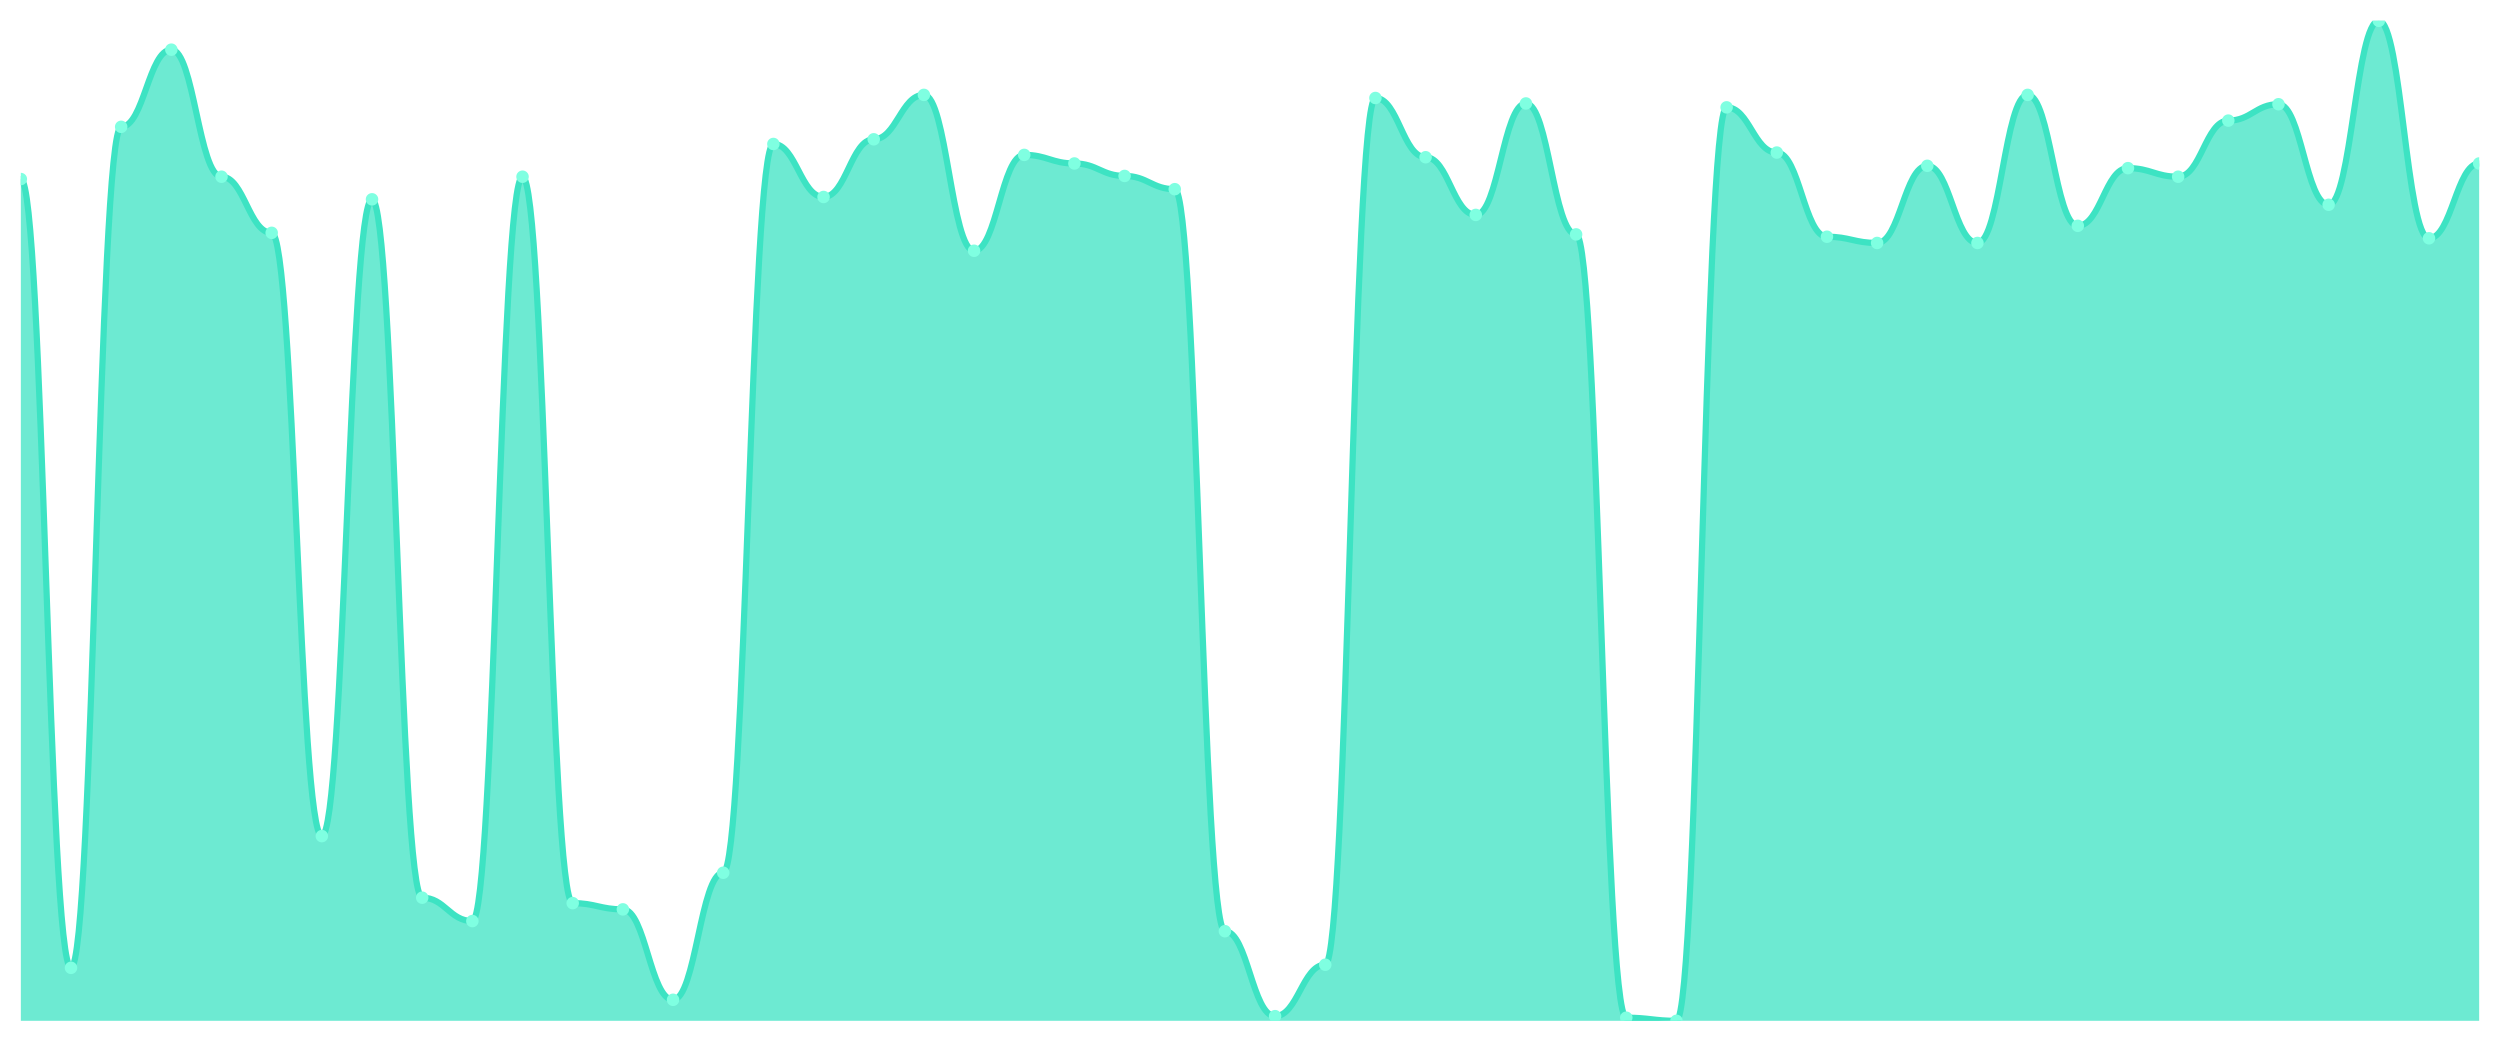
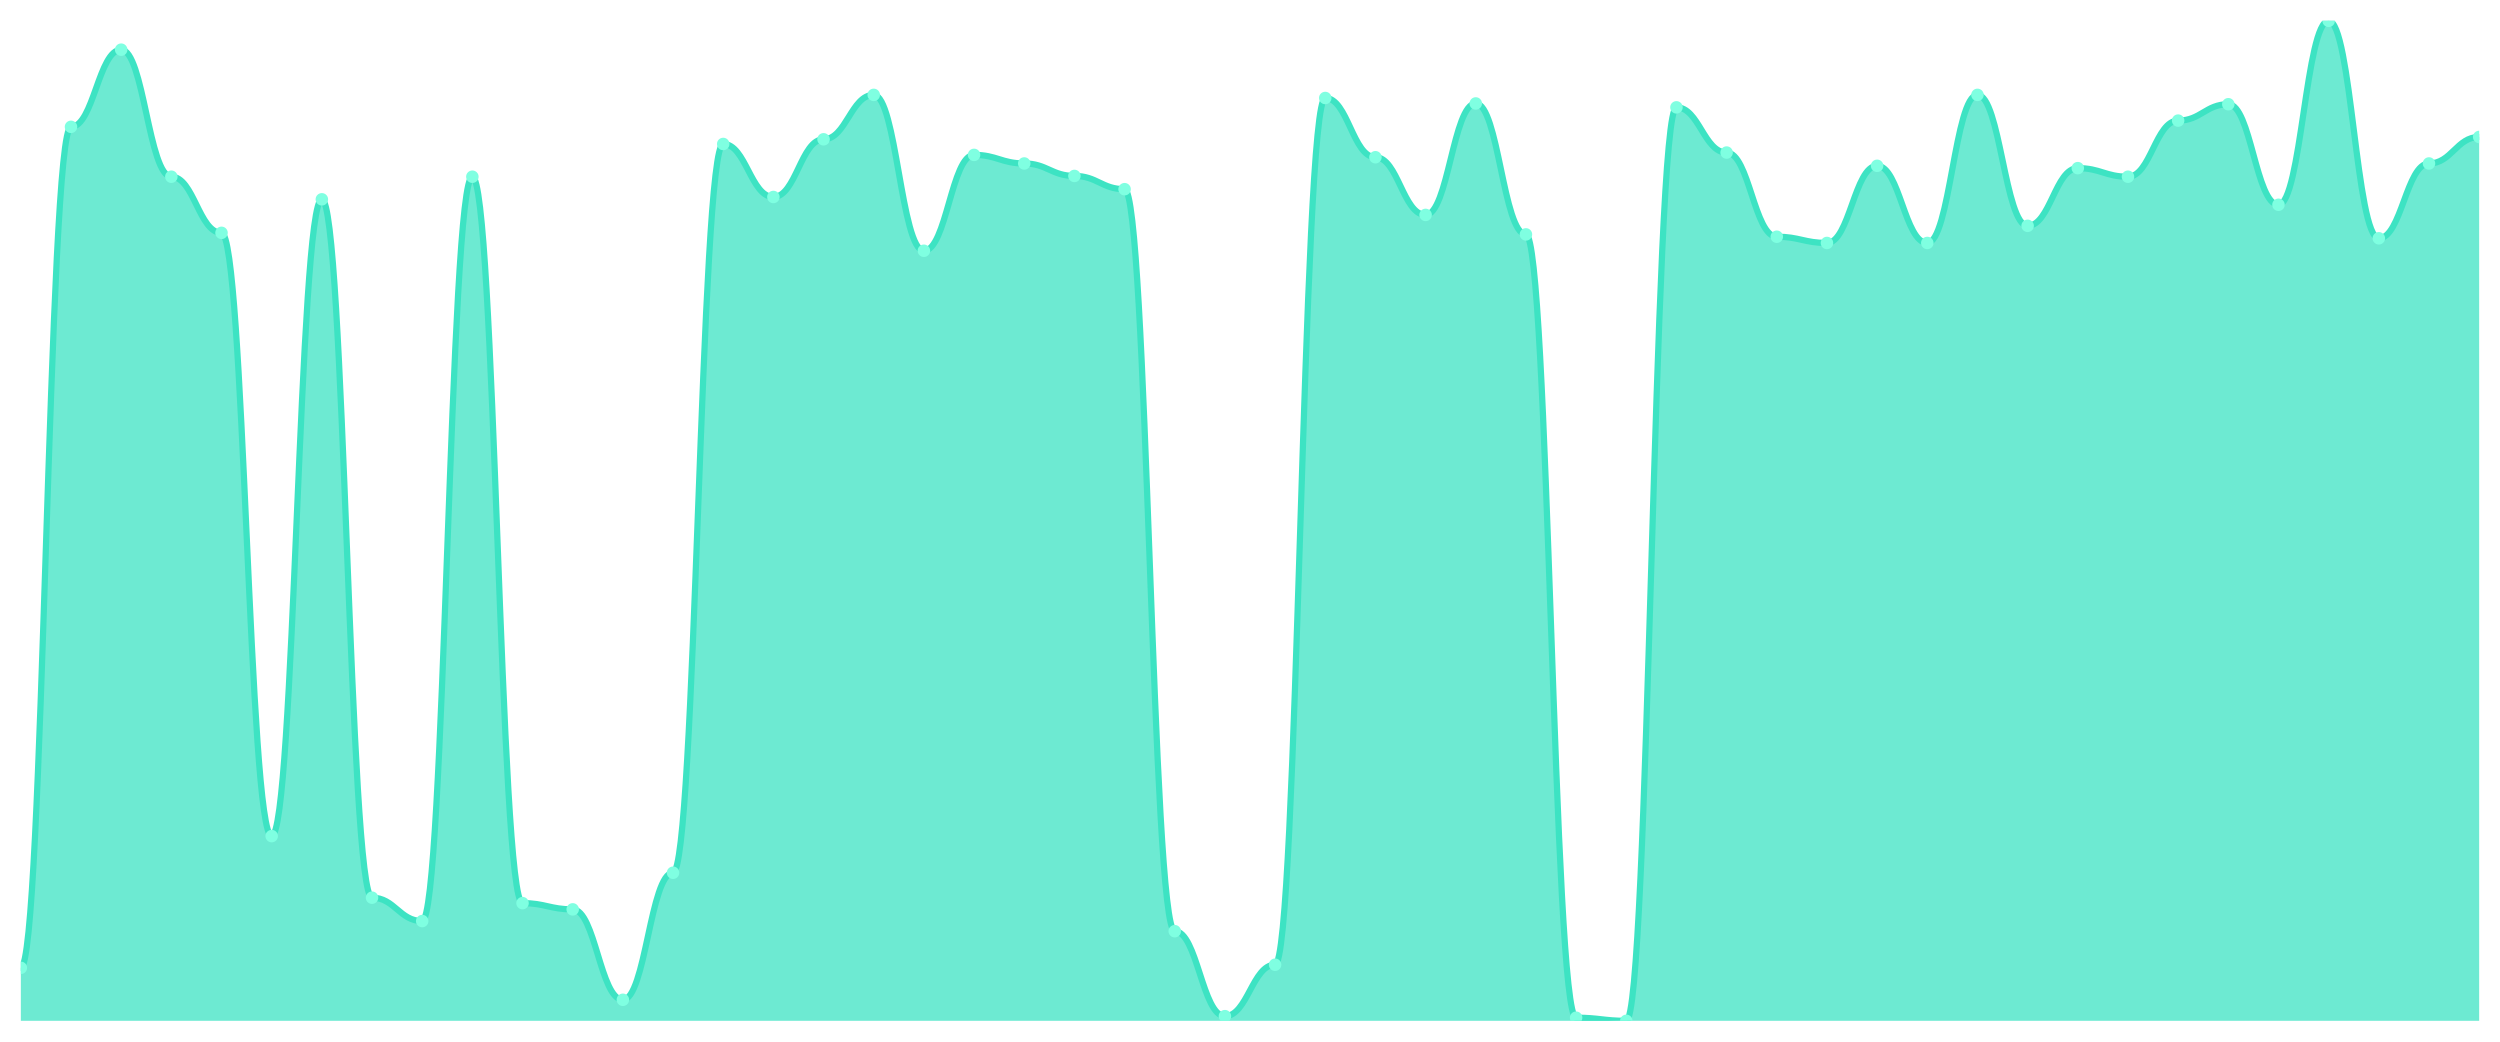
<svg xmlns="http://www.w3.org/2000/svg" viewBox="0 0 1200 500" width="1200" height="500">
  <defs>
    <clipPath id="c">
      <rect x="10" y="10" width="1180" height="480" />
    </clipPath>
  </defs>
  <rect width="1200" height="500" fill="none" />
  <g clip-path="url(#c)">
-     <path d="M 10,490 L 10,85.947 C 20.837,85.947 23.245,464.56 34.082,464.56 C 44.918,464.56 47.327,60.881 58.163,60.881 C 69,60.881 71.408,23.843 82.245,23.843 C 93.082,23.843 95.49,84.825 106.327,84.825 C 117.163,84.825 119.571,111.761 130.408,111.761 C 141.245,111.761 143.653,401.333 154.49,401.333 C 165.327,401.333 167.735,95.674 178.571,95.674 C 189.408,95.674 191.816,430.889 202.653,430.889 C 213.49,430.889 215.898,442.112 226.735,442.112 C 237.571,442.112 239.98,84.825 250.816,84.825 C 261.653,84.825 264.061,433.507 274.898,433.507 C 285.735,433.507 288.143,436.5 298.98,436.5 C 309.816,436.5 312.224,479.899 323.061,479.899 C 333.898,479.899 336.306,418.917 347.143,418.917 C 357.98,418.917 360.388,69.111 371.224,69.111 C 382.061,69.111 384.469,94.552 395.306,94.552 C 406.143,94.552 408.551,66.867 419.388,66.867 C 430.224,66.867 432.633,45.542 443.469,45.542 C 454.306,45.542 456.714,120.366 467.551,120.366 C 478.388,120.366 480.796,74.349 491.633,74.349 C 502.469,74.349 504.878,78.465 515.714,78.465 C 526.551,78.465 528.959,84.451 539.796,84.451 C 550.633,84.451 553.041,90.811 563.878,90.811 C 574.714,90.811 577.122,446.976 587.959,446.976 C 598.796,446.976 601.204,487.755 612.041,487.755 C 622.878,487.755 625.286,463.063 636.122,463.063 C 646.959,463.063 649.367,47.038 660.204,47.038 C 671.041,47.038 673.449,75.472 684.286,75.472 C 695.122,75.472 697.531,103.157 708.367,103.157 C 719.204,103.157 721.612,49.657 732.449,49.657 C 743.286,49.657 745.694,112.51 756.531,112.51 C 767.367,112.51 769.776,488.504 780.612,488.504 C 791.449,488.504 793.857,490 804.694,490 C 815.531,490 817.939,51.528 828.776,51.528 C 839.612,51.528 842.02,73.227 852.857,73.227 C 863.694,73.227 866.102,113.632 876.939,113.632 C 887.776,113.632 890.184,116.625 901.02,116.625 C 911.857,116.625 914.265,79.587 925.102,79.587 C 935.939,79.587 938.347,116.625 949.184,116.625 C 960.02,116.625 962.429,45.542 973.265,45.542 C 984.102,45.542 986.51,108.394 997.347,108.394 C 1008.184,108.394 1010.592,80.709 1021.429,80.709 C 1032.265,80.709 1034.673,84.825 1045.51,84.825 C 1056.347,84.825 1058.755,57.888 1069.592,57.888 C 1080.429,57.888 1082.837,50.031 1093.673,50.031 C 1104.51,50.031 1106.918,98.293 1117.755,98.293 C 1128.592,98.293 1131,10 1141.837,10 C 1152.673,10 1155.082,114.38 1165.918,114.38 C 1176.755,114.38 1179.163,78.465 1190,78.465 L 1190,490 Z" fill="rgba(61,227,195,0.75)" />
-     <path d="M 10,85.947 C 20.837,85.947 23.245,464.56 34.082,464.56 C 44.918,464.56 47.327,60.881 58.163,60.881 C 69,60.881 71.408,23.843 82.245,23.843 C 93.082,23.843 95.49,84.825 106.327,84.825 C 117.163,84.825 119.571,111.761 130.408,111.761 C 141.245,111.761 143.653,401.333 154.49,401.333 C 165.327,401.333 167.735,95.674 178.571,95.674 C 189.408,95.674 191.816,430.889 202.653,430.889 C 213.49,430.889 215.898,442.112 226.735,442.112 C 237.571,442.112 239.98,84.825 250.816,84.825 C 261.653,84.825 264.061,433.507 274.898,433.507 C 285.735,433.507 288.143,436.5 298.98,436.5 C 309.816,436.5 312.224,479.899 323.061,479.899 C 333.898,479.899 336.306,418.917 347.143,418.917 C 357.98,418.917 360.388,69.111 371.224,69.111 C 382.061,69.111 384.469,94.552 395.306,94.552 C 406.143,94.552 408.551,66.867 419.388,66.867 C 430.224,66.867 432.633,45.542 443.469,45.542 C 454.306,45.542 456.714,120.366 467.551,120.366 C 478.388,120.366 480.796,74.349 491.633,74.349 C 502.469,74.349 504.878,78.465 515.714,78.465 C 526.551,78.465 528.959,84.451 539.796,84.451 C 550.633,84.451 553.041,90.811 563.878,90.811 C 574.714,90.811 577.122,446.976 587.959,446.976 C 598.796,446.976 601.204,487.755 612.041,487.755 C 622.878,487.755 625.286,463.063 636.122,463.063 C 646.959,463.063 649.367,47.038 660.204,47.038 C 671.041,47.038 673.449,75.472 684.286,75.472 C 695.122,75.472 697.531,103.157 708.367,103.157 C 719.204,103.157 721.612,49.657 732.449,49.657 C 743.286,49.657 745.694,112.51 756.531,112.51 C 767.367,112.51 769.776,488.504 780.612,488.504 C 791.449,488.504 793.857,490 804.694,490 C 815.531,490 817.939,51.528 828.776,51.528 C 839.612,51.528 842.02,73.227 852.857,73.227 C 863.694,73.227 866.102,113.632 876.939,113.632 C 887.776,113.632 890.184,116.625 901.02,116.625 C 911.857,116.625 914.265,79.587 925.102,79.587 C 935.939,79.587 938.347,116.625 949.184,116.625 C 960.02,116.625 962.429,45.542 973.265,45.542 C 984.102,45.542 986.51,108.394 997.347,108.394 C 1008.184,108.394 1010.592,80.709 1021.429,80.709 C 1032.265,80.709 1034.673,84.825 1045.51,84.825 C 1056.347,84.825 1058.755,57.888 1069.592,57.888 C 1080.429,57.888 1082.837,50.031 1093.673,50.031 C 1104.51,50.031 1106.918,98.293 1117.755,98.293 C 1128.592,98.293 1131,10 1141.837,10 C 1152.673,10 1155.082,114.38 1165.918,114.38 C 1176.755,114.38 1179.163,78.465 1190,78.465" fill="none" stroke="#3de3c3" stroke-width="3" stroke-linecap="round" stroke-linejoin="round" />
-     <circle cx="10" cy="85.947" r="3" fill="#7fffe1" />
-     <circle cx="34.082" cy="464.56" r="3" fill="#7fffe1" />
-     <circle cx="58.163" cy="60.881" r="3" fill="#7fffe1" />
-     <circle cx="82.245" cy="23.843" r="3" fill="#7fffe1" />
-     <circle cx="106.327" cy="84.825" r="3" fill="#7fffe1" />
-     <circle cx="130.408" cy="111.761" r="3" fill="#7fffe1" />
-     <circle cx="154.49" cy="401.333" r="3" fill="#7fffe1" />
-     <circle cx="178.571" cy="95.674" r="3" fill="#7fffe1" />
-     <circle cx="202.653" cy="430.889" r="3" fill="#7fffe1" />
-     <circle cx="226.735" cy="442.112" r="3" fill="#7fffe1" />
-     <circle cx="250.816" cy="84.825" r="3" fill="#7fffe1" />
-     <circle cx="274.898" cy="433.507" r="3" fill="#7fffe1" />
-     <circle cx="298.98" cy="436.5" r="3" fill="#7fffe1" />
-     <circle cx="323.061" cy="479.899" r="3" fill="#7fffe1" />
-     <circle cx="347.143" cy="418.917" r="3" fill="#7fffe1" />
-     <circle cx="371.224" cy="69.111" r="3" fill="#7fffe1" />
-     <circle cx="395.306" cy="94.552" r="3" fill="#7fffe1" />
-     <circle cx="419.388" cy="66.867" r="3" fill="#7fffe1" />
-     <circle cx="443.469" cy="45.542" r="3" fill="#7fffe1" />
-     <circle cx="467.551" cy="120.366" r="3" fill="#7fffe1" />
-     <circle cx="491.633" cy="74.349" r="3" fill="#7fffe1" />
-     <circle cx="515.714" cy="78.465" r="3" fill="#7fffe1" />
-     <circle cx="539.796" cy="84.451" r="3" fill="#7fffe1" />
-     <circle cx="563.878" cy="90.811" r="3" fill="#7fffe1" />
-     <circle cx="587.959" cy="446.976" r="3" fill="#7fffe1" />
-     <circle cx="612.041" cy="487.755" r="3" fill="#7fffe1" />
-     <circle cx="636.122" cy="463.063" r="3" fill="#7fffe1" />
-     <circle cx="660.204" cy="47.038" r="3" fill="#7fffe1" />
-     <circle cx="684.286" cy="75.472" r="3" fill="#7fffe1" />
-     <circle cx="708.367" cy="103.157" r="3" fill="#7fffe1" />
-     <circle cx="732.449" cy="49.657" r="3" fill="#7fffe1" />
-     <circle cx="756.531" cy="112.51" r="3" fill="#7fffe1" />
-     <circle cx="780.612" cy="488.504" r="3" fill="#7fffe1" />
-     <circle cx="804.694" cy="490" r="3" fill="#7fffe1" />
-     <circle cx="828.776" cy="51.528" r="3" fill="#7fffe1" />
-     <circle cx="852.857" cy="73.227" r="3" fill="#7fffe1" />
-     <circle cx="876.939" cy="113.632" r="3" fill="#7fffe1" />
-     <circle cx="901.02" cy="116.625" r="3" fill="#7fffe1" />
-     <circle cx="925.102" cy="79.587" r="3" fill="#7fffe1" />
-     <circle cx="949.184" cy="116.625" r="3" fill="#7fffe1" />
-     <circle cx="973.265" cy="45.542" r="3" fill="#7fffe1" />
-     <circle cx="997.347" cy="108.394" r="3" fill="#7fffe1" />
-     <circle cx="1021.429" cy="80.709" r="3" fill="#7fffe1" />
-     <circle cx="1045.51" cy="84.825" r="3" fill="#7fffe1" />
-     <circle cx="1069.592" cy="57.888" r="3" fill="#7fffe1" />
-     <circle cx="1093.673" cy="50.031" r="3" fill="#7fffe1" />
-     <circle cx="1117.755" cy="98.293" r="3" fill="#7fffe1" />
-     <circle cx="1141.837" cy="10" r="3" fill="#7fffe1" />
-     <circle cx="1165.918" cy="114.38" r="3" fill="#7fffe1" />
-     <circle cx="1190" cy="78.465" r="3" fill="#7fffe1" />
+     <path d="M 10,490 L 10,464.56 C 20.837,464.56 23.245,60.881 34.082,60.881 C 44.918,60.881 47.327,23.843 58.163,23.843 C 69,23.843 71.408,84.825 82.245,84.825 C 93.082,84.825 95.49,111.761 106.327,111.761 C 117.163,111.761 119.571,401.333 130.408,401.333 C 141.245,401.333 143.653,95.674 154.49,95.674 C 165.327,95.674 167.735,430.889 178.571,430.889 C 189.408,430.889 191.816,442.112 202.653,442.112 C 213.49,442.112 215.898,84.825 226.735,84.825 C 237.571,84.825 239.98,433.507 250.816,433.507 C 261.653,433.507 264.061,436.5 274.898,436.5 C 285.735,436.5 288.143,479.899 298.98,479.899 C 309.816,479.899 312.224,418.917 323.061,418.917 C 333.898,418.917 336.306,69.111 347.143,69.111 C 357.98,69.111 360.388,94.552 371.224,94.552 C 382.061,94.552 384.469,66.867 395.306,66.867 C 406.143,66.867 408.551,45.542 419.388,45.542 C 430.224,45.542 432.633,120.366 443.469,120.366 C 454.306,120.366 456.714,74.349 467.551,74.349 C 478.388,74.349 480.796,78.465 491.633,78.465 C 502.469,78.465 504.878,84.451 515.714,84.451 C 526.551,84.451 528.959,90.811 539.796,90.811 C 550.633,90.811 553.041,446.976 563.878,446.976 C 574.714,446.976 577.122,487.755 587.959,487.755 C 598.796,487.755 601.204,463.063 612.041,463.063 C 622.878,463.063 625.286,47.038 636.122,47.038 C 646.959,47.038 649.367,75.472 660.204,75.472 C 671.041,75.472 673.449,103.157 684.286,103.157 C 695.122,103.157 697.531,49.657 708.367,49.657 C 719.204,49.657 721.612,112.51 732.449,112.51 C 743.286,112.51 745.694,488.504 756.531,488.504 C 767.367,488.504 769.776,490 780.612,490 C 791.449,490 793.857,51.528 804.694,51.528 C 815.531,51.528 817.939,73.227 828.776,73.227 C 839.612,73.227 842.02,113.632 852.857,113.632 C 863.694,113.632 866.102,116.625 876.939,116.625 C 887.776,116.625 890.184,79.587 901.02,79.587 C 911.857,79.587 914.265,116.625 925.102,116.625 C 935.939,116.625 938.347,45.542 949.184,45.542 C 960.02,45.542 962.429,108.394 973.265,108.394 C 984.102,108.394 986.51,80.709 997.347,80.709 C 1008.184,80.709 1010.592,84.825 1021.429,84.825 C 1032.265,84.825 1034.673,57.888 1045.51,57.888 C 1056.347,57.888 1058.755,50.031 1069.592,50.031 C 1080.429,50.031 1082.837,98.293 1093.673,98.293 C 1104.51,98.293 1106.918,10 1117.755,10 C 1128.592,10 1131,114.38 1141.837,114.38 C 1152.673,114.38 1155.082,78.465 1165.918,78.465 C 1176.755,78.465 1179.163,65.744 1190,65.744 L 1190,490 Z" fill="rgba(61,227,195,0.75)" />
+     <path d="M 10,464.56 C 20.837,464.56 23.245,60.881 34.082,60.881 C 44.918,60.881 47.327,23.843 58.163,23.843 C 69,23.843 71.408,84.825 82.245,84.825 C 93.082,84.825 95.49,111.761 106.327,111.761 C 117.163,111.761 119.571,401.333 130.408,401.333 C 141.245,401.333 143.653,95.674 154.49,95.674 C 165.327,95.674 167.735,430.889 178.571,430.889 C 189.408,430.889 191.816,442.112 202.653,442.112 C 213.49,442.112 215.898,84.825 226.735,84.825 C 237.571,84.825 239.98,433.507 250.816,433.507 C 261.653,433.507 264.061,436.5 274.898,436.5 C 285.735,436.5 288.143,479.899 298.98,479.899 C 309.816,479.899 312.224,418.917 323.061,418.917 C 333.898,418.917 336.306,69.111 347.143,69.111 C 357.98,69.111 360.388,94.552 371.224,94.552 C 382.061,94.552 384.469,66.867 395.306,66.867 C 406.143,66.867 408.551,45.542 419.388,45.542 C 430.224,45.542 432.633,120.366 443.469,120.366 C 454.306,120.366 456.714,74.349 467.551,74.349 C 478.388,74.349 480.796,78.465 491.633,78.465 C 502.469,78.465 504.878,84.451 515.714,84.451 C 526.551,84.451 528.959,90.811 539.796,90.811 C 550.633,90.811 553.041,446.976 563.878,446.976 C 574.714,446.976 577.122,487.755 587.959,487.755 C 598.796,487.755 601.204,463.063 612.041,463.063 C 622.878,463.063 625.286,47.038 636.122,47.038 C 646.959,47.038 649.367,75.472 660.204,75.472 C 671.041,75.472 673.449,103.157 684.286,103.157 C 695.122,103.157 697.531,49.657 708.367,49.657 C 719.204,49.657 721.612,112.51 732.449,112.51 C 743.286,112.51 745.694,488.504 756.531,488.504 C 767.367,488.504 769.776,490 780.612,490 C 791.449,490 793.857,51.528 804.694,51.528 C 815.531,51.528 817.939,73.227 828.776,73.227 C 839.612,73.227 842.02,113.632 852.857,113.632 C 863.694,113.632 866.102,116.625 876.939,116.625 C 887.776,116.625 890.184,79.587 901.02,79.587 C 911.857,79.587 914.265,116.625 925.102,116.625 C 935.939,116.625 938.347,45.542 949.184,45.542 C 960.02,45.542 962.429,108.394 973.265,108.394 C 984.102,108.394 986.51,80.709 997.347,80.709 C 1008.184,80.709 1010.592,84.825 1021.429,84.825 C 1032.265,84.825 1034.673,57.888 1045.51,57.888 C 1056.347,57.888 1058.755,50.031 1069.592,50.031 C 1080.429,50.031 1082.837,98.293 1093.673,98.293 C 1104.51,98.293 1106.918,10 1117.755,10 C 1128.592,10 1131,114.38 1141.837,114.38 C 1152.673,114.38 1155.082,78.465 1165.918,78.465 C 1176.755,78.465 1179.163,65.744 1190,65.744" fill="none" stroke="#3de3c3" stroke-width="3" stroke-linecap="round" stroke-linejoin="round" />
+     <circle cx="10" cy="464.56" r="3" fill="#7fffe1" />
+     <circle cx="34.082" cy="60.881" r="3" fill="#7fffe1" />
+     <circle cx="58.163" cy="23.843" r="3" fill="#7fffe1" />
+     <circle cx="82.245" cy="84.825" r="3" fill="#7fffe1" />
+     <circle cx="106.327" cy="111.761" r="3" fill="#7fffe1" />
+     <circle cx="130.408" cy="401.333" r="3" fill="#7fffe1" />
+     <circle cx="154.49" cy="95.674" r="3" fill="#7fffe1" />
+     <circle cx="178.571" cy="430.889" r="3" fill="#7fffe1" />
+     <circle cx="202.653" cy="442.112" r="3" fill="#7fffe1" />
+     <circle cx="226.735" cy="84.825" r="3" fill="#7fffe1" />
+     <circle cx="250.816" cy="433.507" r="3" fill="#7fffe1" />
+     <circle cx="274.898" cy="436.5" r="3" fill="#7fffe1" />
+     <circle cx="298.98" cy="479.899" r="3" fill="#7fffe1" />
+     <circle cx="323.061" cy="418.917" r="3" fill="#7fffe1" />
+     <circle cx="347.143" cy="69.111" r="3" fill="#7fffe1" />
+     <circle cx="371.224" cy="94.552" r="3" fill="#7fffe1" />
+     <circle cx="395.306" cy="66.867" r="3" fill="#7fffe1" />
+     <circle cx="419.388" cy="45.542" r="3" fill="#7fffe1" />
+     <circle cx="443.469" cy="120.366" r="3" fill="#7fffe1" />
+     <circle cx="467.551" cy="74.349" r="3" fill="#7fffe1" />
+     <circle cx="491.633" cy="78.465" r="3" fill="#7fffe1" />
+     <circle cx="515.714" cy="84.451" r="3" fill="#7fffe1" />
+     <circle cx="539.796" cy="90.811" r="3" fill="#7fffe1" />
+     <circle cx="563.878" cy="446.976" r="3" fill="#7fffe1" />
+     <circle cx="587.959" cy="487.755" r="3" fill="#7fffe1" />
+     <circle cx="612.041" cy="463.063" r="3" fill="#7fffe1" />
+     <circle cx="636.122" cy="47.038" r="3" fill="#7fffe1" />
+     <circle cx="660.204" cy="75.472" r="3" fill="#7fffe1" />
+     <circle cx="684.286" cy="103.157" r="3" fill="#7fffe1" />
+     <circle cx="708.367" cy="49.657" r="3" fill="#7fffe1" />
+     <circle cx="732.449" cy="112.51" r="3" fill="#7fffe1" />
+     <circle cx="756.531" cy="488.504" r="3" fill="#7fffe1" />
+     <circle cx="780.612" cy="490" r="3" fill="#7fffe1" />
+     <circle cx="804.694" cy="51.528" r="3" fill="#7fffe1" />
+     <circle cx="828.776" cy="73.227" r="3" fill="#7fffe1" />
+     <circle cx="852.857" cy="113.632" r="3" fill="#7fffe1" />
+     <circle cx="876.939" cy="116.625" r="3" fill="#7fffe1" />
+     <circle cx="901.02" cy="79.587" r="3" fill="#7fffe1" />
+     <circle cx="925.102" cy="116.625" r="3" fill="#7fffe1" />
+     <circle cx="949.184" cy="45.542" r="3" fill="#7fffe1" />
+     <circle cx="973.265" cy="108.394" r="3" fill="#7fffe1" />
+     <circle cx="997.347" cy="80.709" r="3" fill="#7fffe1" />
+     <circle cx="1021.429" cy="84.825" r="3" fill="#7fffe1" />
+     <circle cx="1045.51" cy="57.888" r="3" fill="#7fffe1" />
+     <circle cx="1069.592" cy="50.031" r="3" fill="#7fffe1" />
+     <circle cx="1093.673" cy="98.293" r="3" fill="#7fffe1" />
+     <circle cx="1117.755" cy="10" r="3" fill="#7fffe1" />
+     <circle cx="1141.837" cy="114.38" r="3" fill="#7fffe1" />
+     <circle cx="1165.918" cy="78.465" r="3" fill="#7fffe1" />
+     <circle cx="1190" cy="65.744" r="3" fill="#7fffe1" />
  </g>
</svg>
